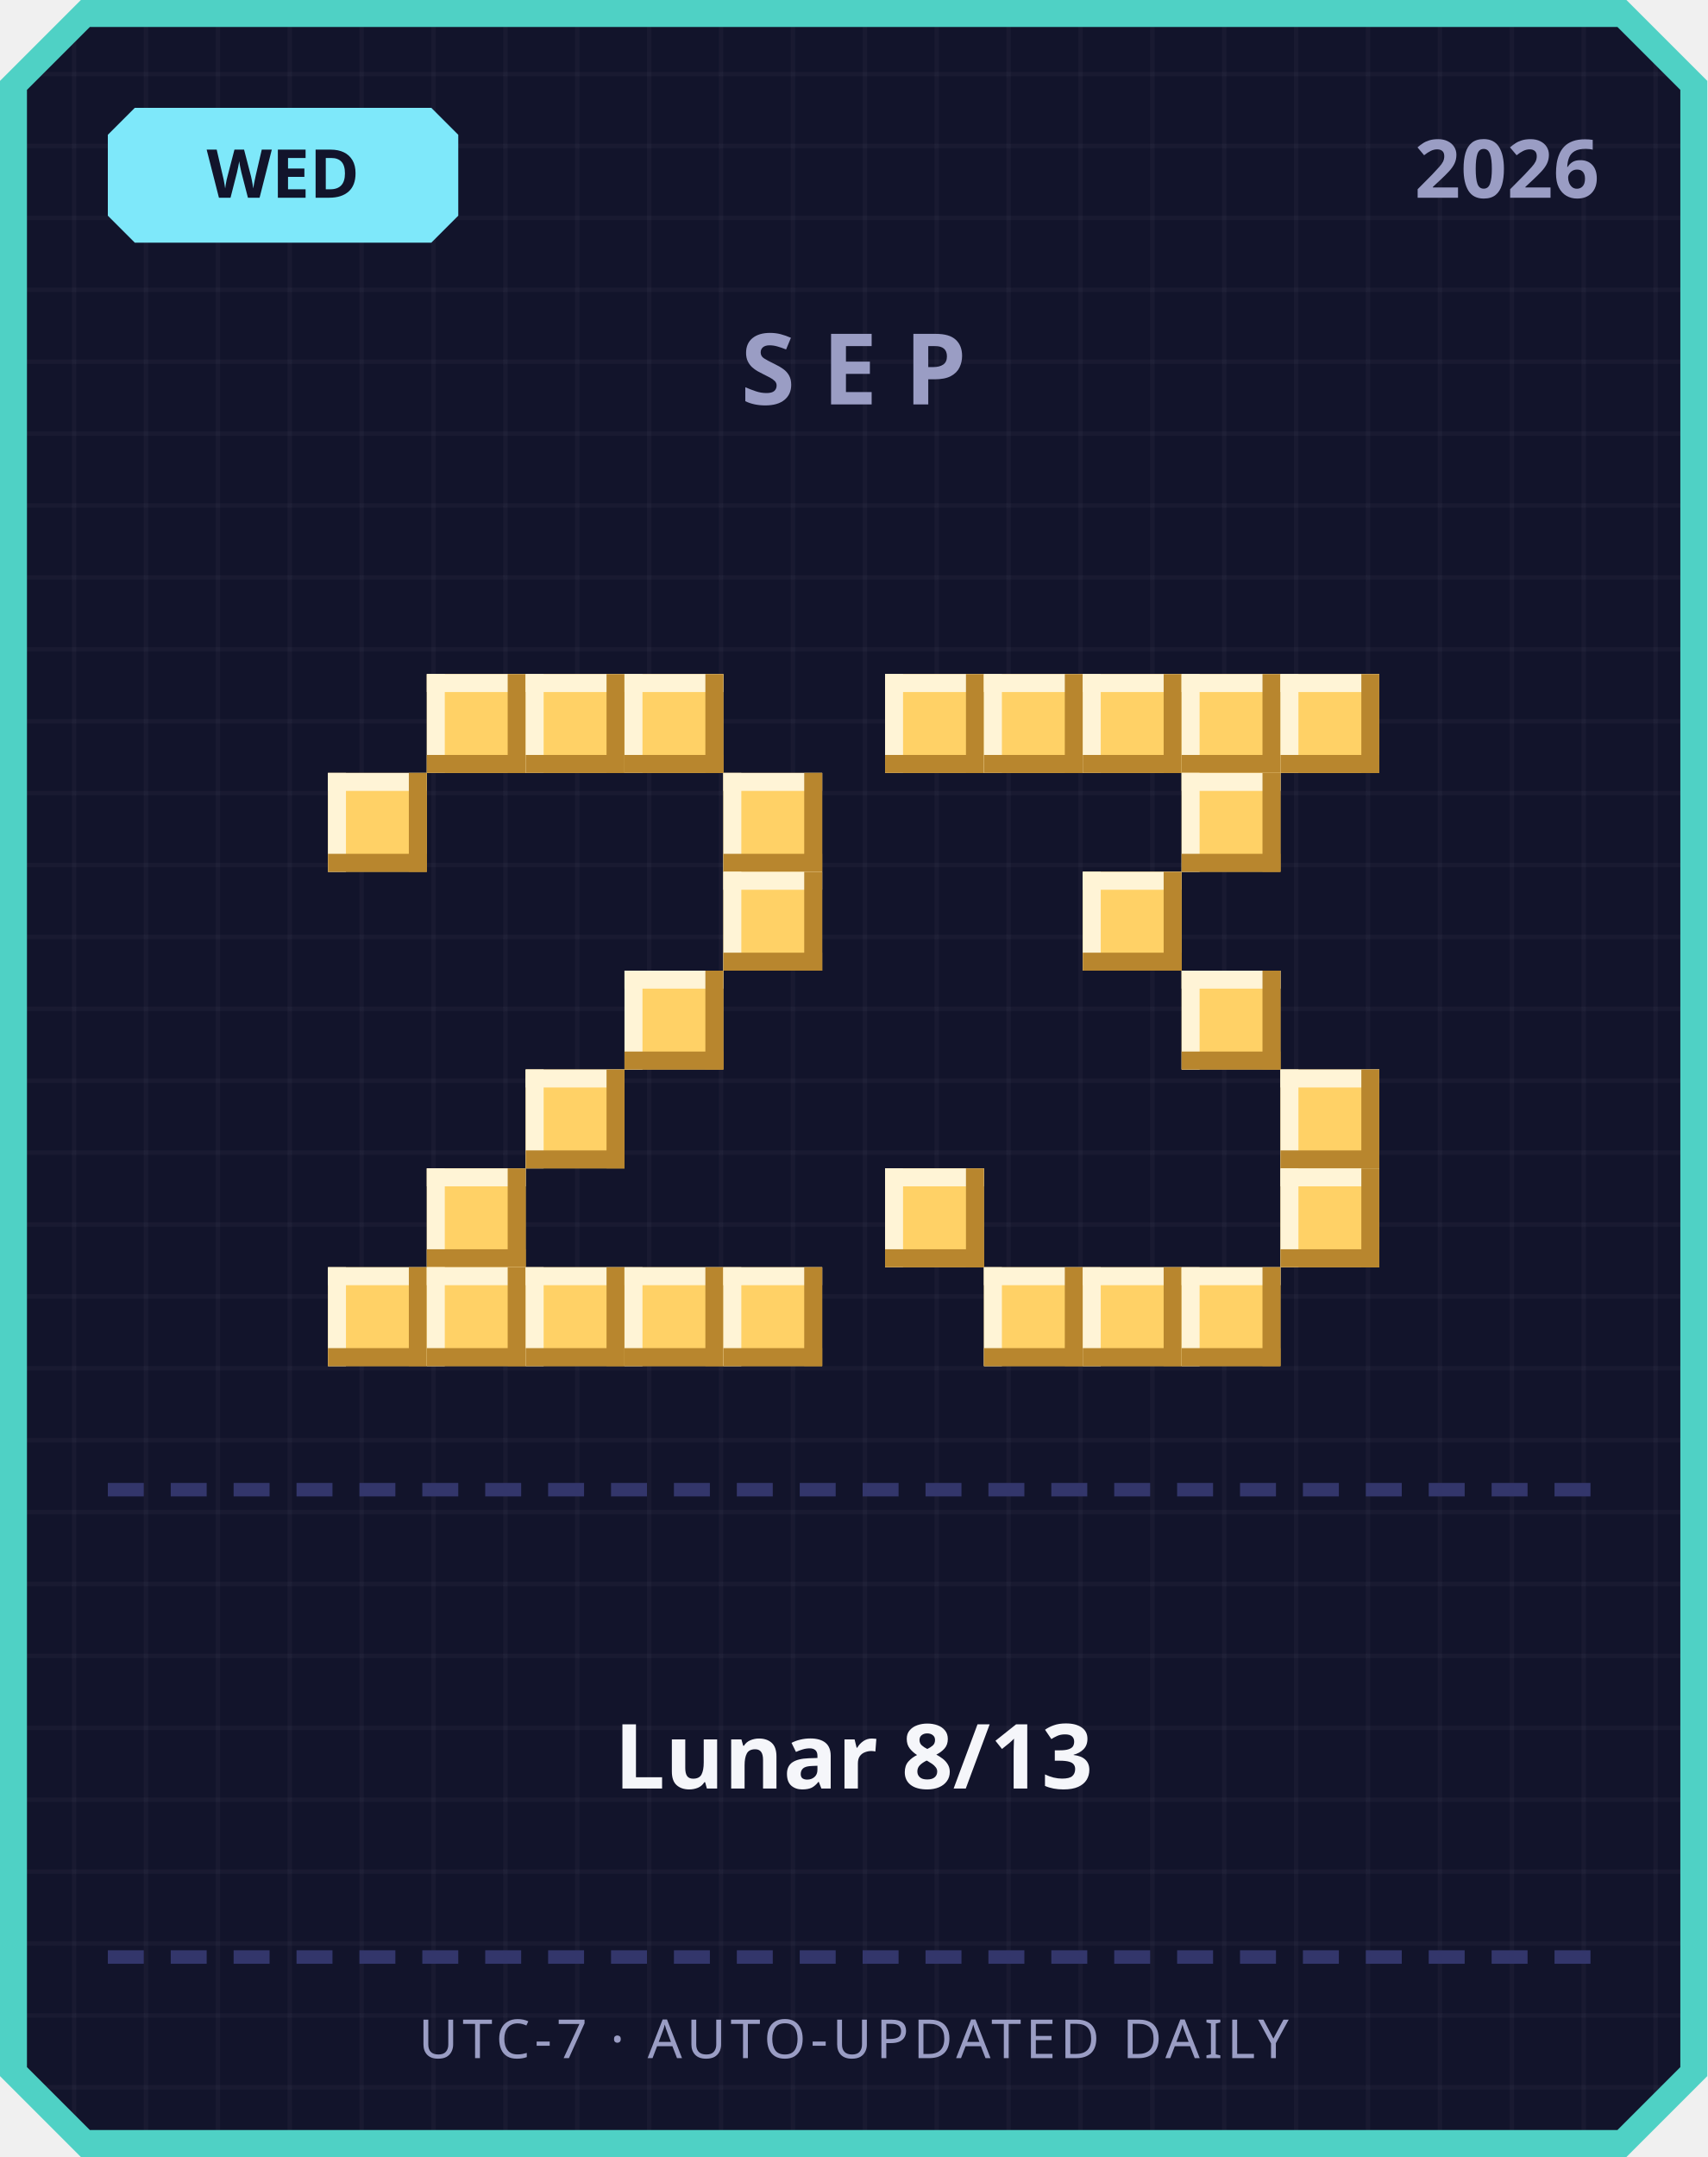
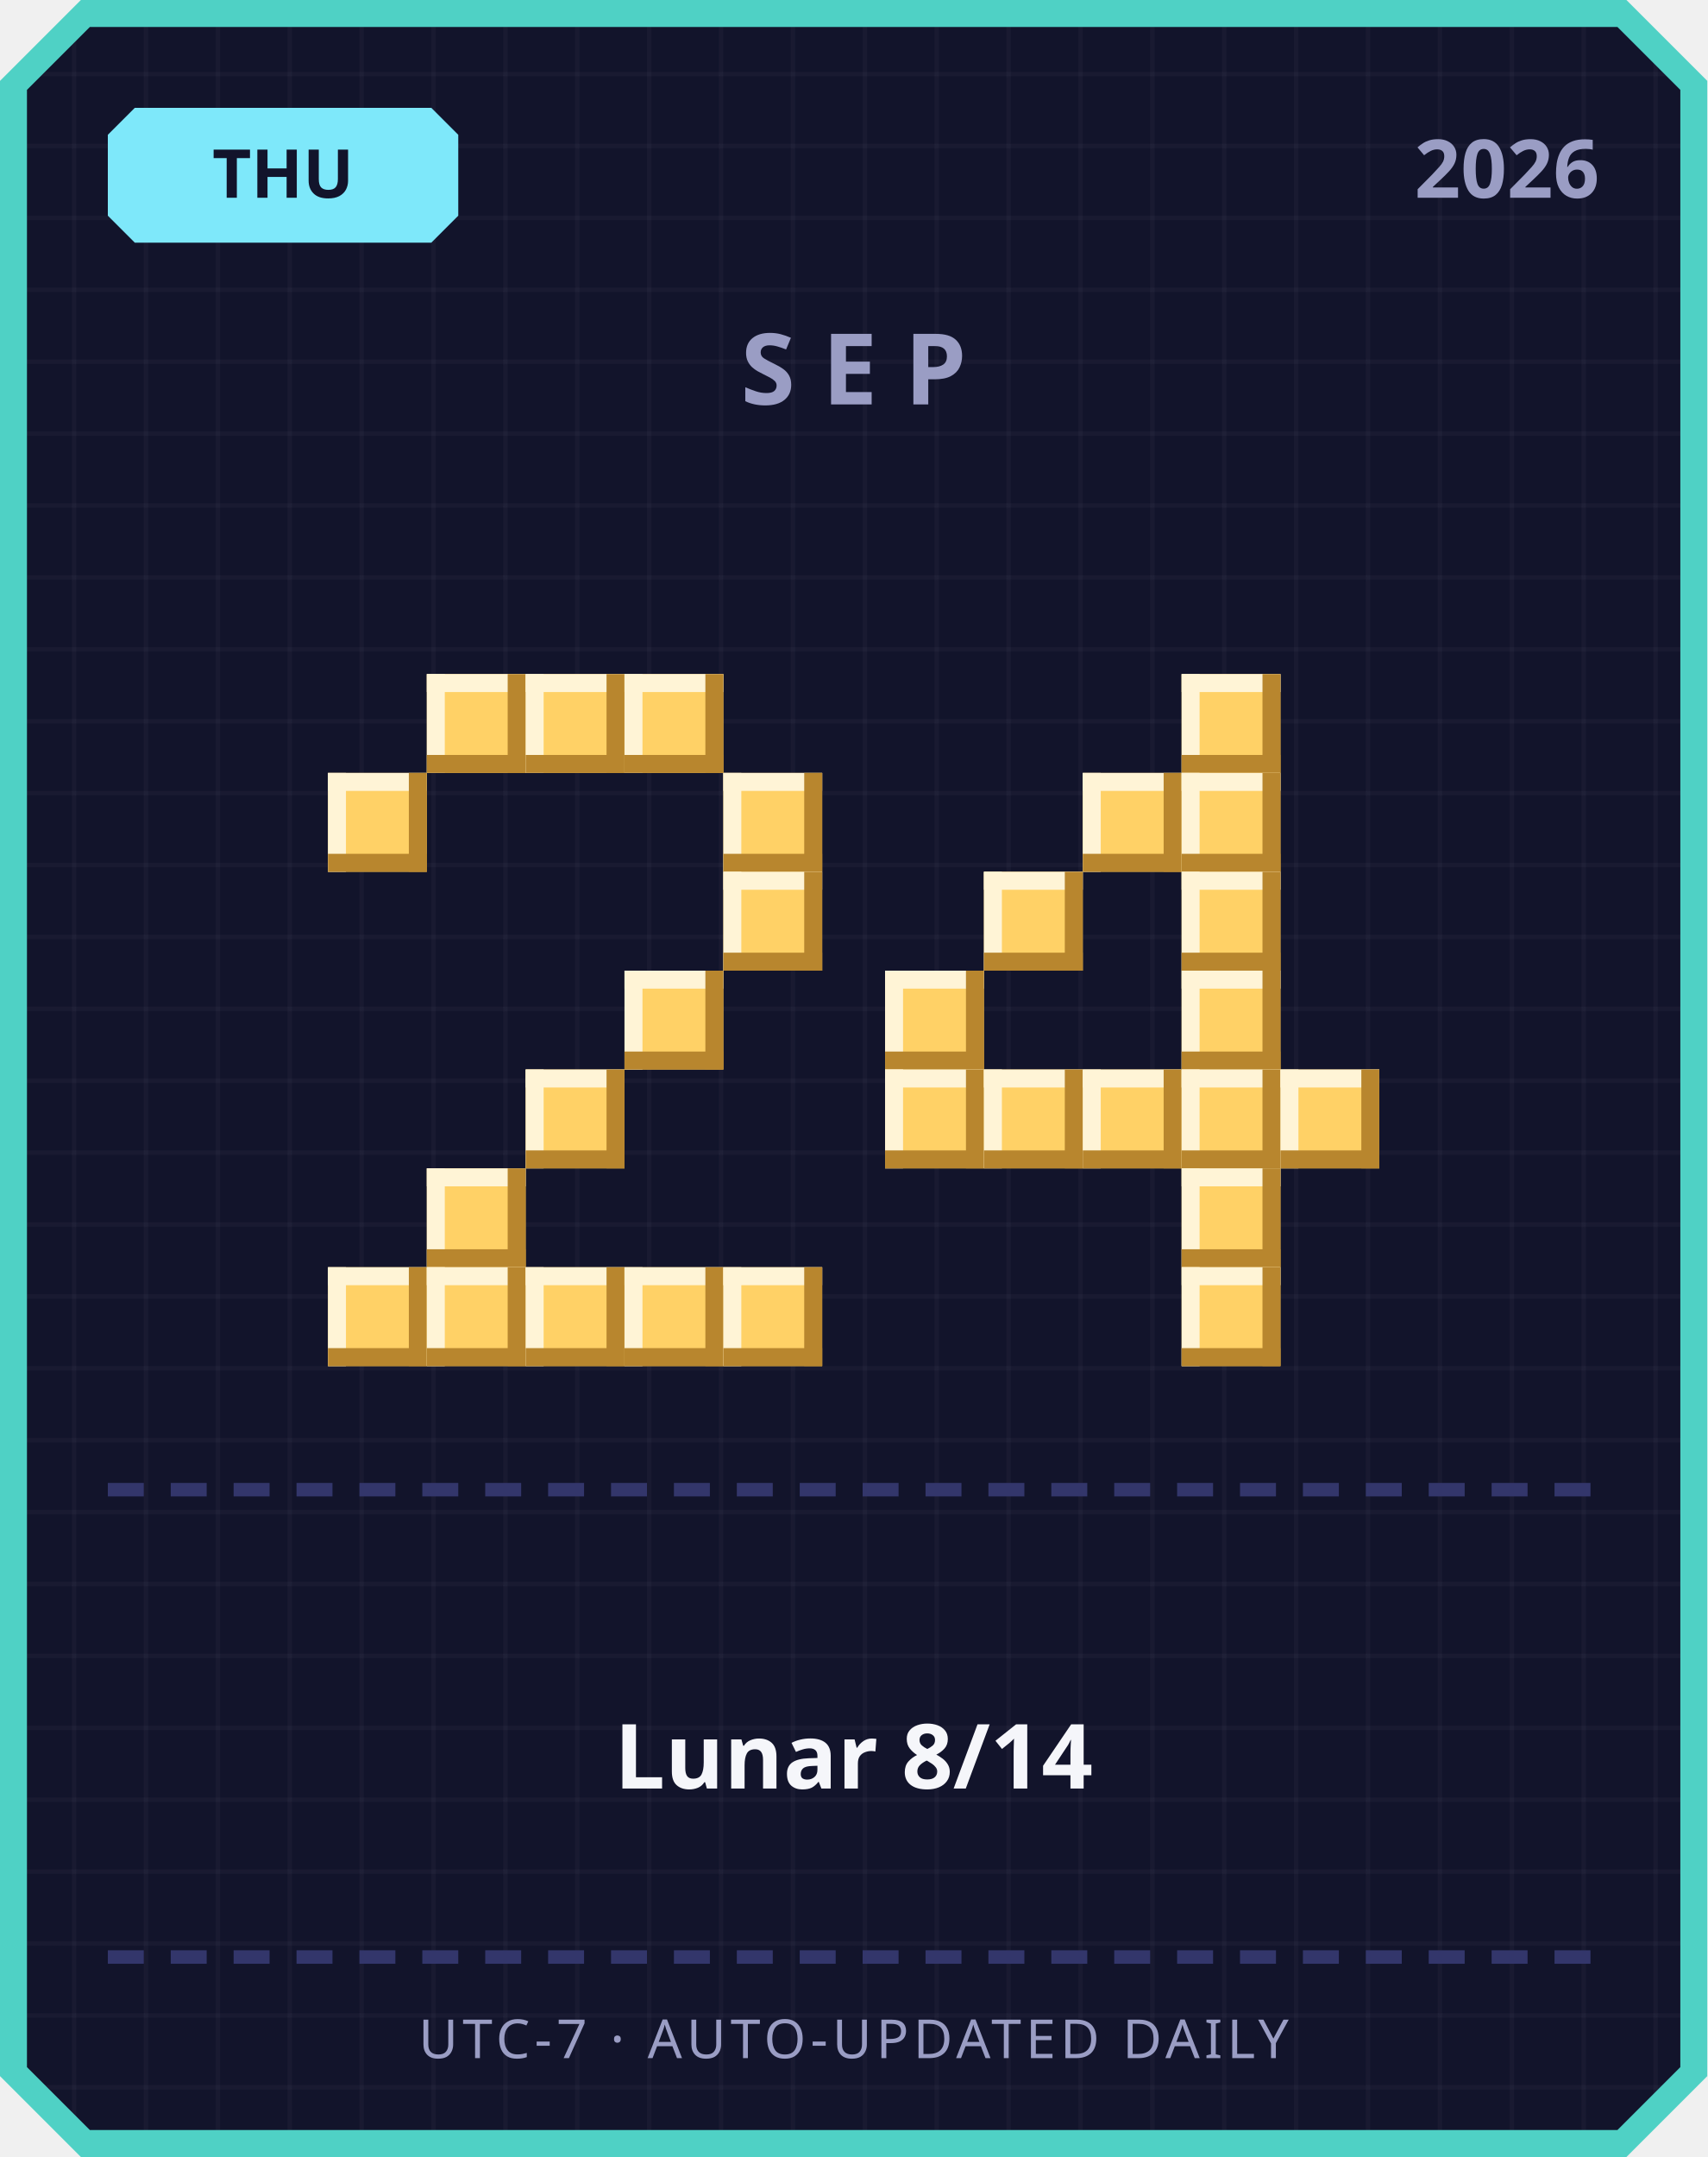
<svg xmlns="http://www.w3.org/2000/svg" width="380" height="480" viewBox="0 0 380 480">
  <defs>
    <pattern id="grid" width="16" height="16" patternUnits="userSpaceOnUse">
      <rect width="16" height="16" fill="#12142b" />
      <rect width="1" height="16" fill="#ffffff" opacity="0.03" />
      <rect width="16" height="1" fill="#ffffff" opacity="0.03" />
    </pattern>
  </defs>
  <path d="M 18,0 L 362,0 L 380,18 L 380,462 L 362,480 L 18,480 L 0,462 L 0,18 Z" fill="#4fd1c5" />
  <path d="M 20,6 L 360,6 L 374,20 L 374,460 L 360,474 L 20,474 L 6,460 L 6,20 Z" fill="url(#grid)" />
  <path d="M 30,24 L 96,24 L 102,30 L 102,48 L 96,54 L 30,54 L 24,48 L 24,30 Z" fill="#7ee8fa" />
-   <text x="63" y="44" text-anchor="middle" font-family="'Segoe UI', sans-serif" font-size="15" font-weight="700" fill="#12142b">WED</text>
+   <text x="63" y="44" text-anchor="middle" font-family="'Segoe UI', sans-serif" font-size="15" font-weight="700" fill="#12142b">THU</text>
  <text x="356" y="44" text-anchor="end" font-family="'Segoe UI', sans-serif" font-size="18" font-weight="700" fill="#9a9dc4">2026</text>
  <text x="190" y="90" text-anchor="middle" font-family="'Segoe UI', sans-serif" font-size="22" font-weight="700" letter-spacing="6" fill="#9a9dc4">SEP</text>
  <rect x="95" y="150" width="22" height="22" fill="#ffd166" />
  <rect x="95" y="150" width="22" height="4" fill="#fff4d6" />
  <rect x="95" y="150" width="4" height="22" fill="#fff4d6" />
  <rect x="95" y="168" width="22" height="4" fill="#b8862e" />
  <rect x="113" y="150" width="4" height="22" fill="#b8862e" />
  <rect x="117" y="150" width="22" height="22" fill="#ffd166" />
  <rect x="117" y="150" width="22" height="4" fill="#fff4d6" />
  <rect x="117" y="150" width="4" height="22" fill="#fff4d6" />
  <rect x="117" y="168" width="22" height="4" fill="#b8862e" />
  <rect x="135" y="150" width="4" height="22" fill="#b8862e" />
  <rect x="139" y="150" width="22" height="22" fill="#ffd166" />
  <rect x="139" y="150" width="22" height="4" fill="#fff4d6" />
  <rect x="139" y="150" width="4" height="22" fill="#fff4d6" />
  <rect x="139" y="168" width="22" height="4" fill="#b8862e" />
  <rect x="157" y="150" width="4" height="22" fill="#b8862e" />
  <rect x="73" y="172" width="22" height="22" fill="#ffd166" />
  <rect x="73" y="172" width="22" height="4" fill="#fff4d6" />
  <rect x="73" y="172" width="4" height="22" fill="#fff4d6" />
  <rect x="73" y="190" width="22" height="4" fill="#b8862e" />
  <rect x="91" y="172" width="4" height="22" fill="#b8862e" />
  <rect x="161" y="172" width="22" height="22" fill="#ffd166" />
  <rect x="161" y="172" width="22" height="4" fill="#fff4d6" />
  <rect x="161" y="172" width="4" height="22" fill="#fff4d6" />
  <rect x="161" y="190" width="22" height="4" fill="#b8862e" />
  <rect x="179" y="172" width="4" height="22" fill="#b8862e" />
  <rect x="161" y="194" width="22" height="22" fill="#ffd166" />
  <rect x="161" y="194" width="22" height="4" fill="#fff4d6" />
  <rect x="161" y="194" width="4" height="22" fill="#fff4d6" />
  <rect x="161" y="212" width="22" height="4" fill="#b8862e" />
  <rect x="179" y="194" width="4" height="22" fill="#b8862e" />
  <rect x="139" y="216" width="22" height="22" fill="#ffd166" />
  <rect x="139" y="216" width="22" height="4" fill="#fff4d6" />
  <rect x="139" y="216" width="4" height="22" fill="#fff4d6" />
  <rect x="139" y="234" width="22" height="4" fill="#b8862e" />
  <rect x="157" y="216" width="4" height="22" fill="#b8862e" />
  <rect x="117" y="238" width="22" height="22" fill="#ffd166" />
  <rect x="117" y="238" width="22" height="4" fill="#fff4d6" />
  <rect x="117" y="238" width="4" height="22" fill="#fff4d6" />
  <rect x="117" y="256" width="22" height="4" fill="#b8862e" />
  <rect x="135" y="238" width="4" height="22" fill="#b8862e" />
  <rect x="95" y="260" width="22" height="22" fill="#ffd166" />
  <rect x="95" y="260" width="22" height="4" fill="#fff4d6" />
  <rect x="95" y="260" width="4" height="22" fill="#fff4d6" />
  <rect x="95" y="278" width="22" height="4" fill="#b8862e" />
  <rect x="113" y="260" width="4" height="22" fill="#b8862e" />
  <rect x="73" y="282" width="22" height="22" fill="#ffd166" />
  <rect x="73" y="282" width="22" height="4" fill="#fff4d6" />
  <rect x="73" y="282" width="4" height="22" fill="#fff4d6" />
  <rect x="73" y="300" width="22" height="4" fill="#b8862e" />
  <rect x="91" y="282" width="4" height="22" fill="#b8862e" />
  <rect x="95" y="282" width="22" height="22" fill="#ffd166" />
  <rect x="95" y="282" width="22" height="4" fill="#fff4d6" />
  <rect x="95" y="282" width="4" height="22" fill="#fff4d6" />
  <rect x="95" y="300" width="22" height="4" fill="#b8862e" />
  <rect x="113" y="282" width="4" height="22" fill="#b8862e" />
  <rect x="117" y="282" width="22" height="22" fill="#ffd166" />
  <rect x="117" y="282" width="22" height="4" fill="#fff4d6" />
  <rect x="117" y="282" width="4" height="22" fill="#fff4d6" />
  <rect x="117" y="300" width="22" height="4" fill="#b8862e" />
  <rect x="135" y="282" width="4" height="22" fill="#b8862e" />
  <rect x="139" y="282" width="22" height="22" fill="#ffd166" />
  <rect x="139" y="282" width="22" height="4" fill="#fff4d6" />
  <rect x="139" y="282" width="4" height="22" fill="#fff4d6" />
  <rect x="139" y="300" width="22" height="4" fill="#b8862e" />
  <rect x="157" y="282" width="4" height="22" fill="#b8862e" />
  <rect x="161" y="282" width="22" height="22" fill="#ffd166" />
  <rect x="161" y="282" width="22" height="4" fill="#fff4d6" />
  <rect x="161" y="282" width="4" height="22" fill="#fff4d6" />
  <rect x="161" y="300" width="22" height="4" fill="#b8862e" />
  <rect x="179" y="282" width="4" height="22" fill="#b8862e" />
-   <rect x="197" y="150" width="22" height="22" fill="#ffd166" />
-   <rect x="197" y="150" width="22" height="4" fill="#fff4d6" />
-   <rect x="197" y="150" width="4" height="22" fill="#fff4d6" />
-   <rect x="197" y="168" width="22" height="4" fill="#b8862e" />
-   <rect x="215" y="150" width="4" height="22" fill="#b8862e" />
-   <rect x="219" y="150" width="22" height="22" fill="#ffd166" />
-   <rect x="219" y="150" width="22" height="4" fill="#fff4d6" />
-   <rect x="219" y="150" width="4" height="22" fill="#fff4d6" />
-   <rect x="219" y="168" width="22" height="4" fill="#b8862e" />
-   <rect x="237" y="150" width="4" height="22" fill="#b8862e" />
-   <rect x="241" y="150" width="22" height="22" fill="#ffd166" />
-   <rect x="241" y="150" width="22" height="4" fill="#fff4d6" />
-   <rect x="241" y="150" width="4" height="22" fill="#fff4d6" />
-   <rect x="241" y="168" width="22" height="4" fill="#b8862e" />
-   <rect x="259" y="150" width="4" height="22" fill="#b8862e" />
  <rect x="263" y="150" width="22" height="22" fill="#ffd166" />
  <rect x="263" y="150" width="22" height="4" fill="#fff4d6" />
  <rect x="263" y="150" width="4" height="22" fill="#fff4d6" />
  <rect x="263" y="168" width="22" height="4" fill="#b8862e" />
  <rect x="281" y="150" width="4" height="22" fill="#b8862e" />
-   <rect x="285" y="150" width="22" height="22" fill="#ffd166" />
-   <rect x="285" y="150" width="22" height="4" fill="#fff4d6" />
-   <rect x="285" y="150" width="4" height="22" fill="#fff4d6" />
-   <rect x="285" y="168" width="22" height="4" fill="#b8862e" />
-   <rect x="303" y="150" width="4" height="22" fill="#b8862e" />
+   <rect x="241" y="172" width="22" height="22" fill="#ffd166" />
+   <rect x="241" y="172" width="22" height="4" fill="#fff4d6" />
+   <rect x="241" y="172" width="4" height="22" fill="#fff4d6" />
+   <rect x="241" y="190" width="22" height="4" fill="#b8862e" />
+   <rect x="259" y="172" width="4" height="22" fill="#b8862e" />
  <rect x="263" y="172" width="22" height="22" fill="#ffd166" />
  <rect x="263" y="172" width="22" height="4" fill="#fff4d6" />
  <rect x="263" y="172" width="4" height="22" fill="#fff4d6" />
  <rect x="263" y="190" width="22" height="4" fill="#b8862e" />
  <rect x="281" y="172" width="4" height="22" fill="#b8862e" />
-   <rect x="241" y="194" width="22" height="22" fill="#ffd166" />
-   <rect x="241" y="194" width="22" height="4" fill="#fff4d6" />
-   <rect x="241" y="194" width="4" height="22" fill="#fff4d6" />
-   <rect x="241" y="212" width="22" height="4" fill="#b8862e" />
-   <rect x="259" y="194" width="4" height="22" fill="#b8862e" />
+   <rect x="219" y="194" width="22" height="22" fill="#ffd166" />
+   <rect x="219" y="194" width="22" height="4" fill="#fff4d6" />
+   <rect x="219" y="194" width="4" height="22" fill="#fff4d6" />
+   <rect x="219" y="212" width="22" height="4" fill="#b8862e" />
+   <rect x="237" y="194" width="4" height="22" fill="#b8862e" />
+   <rect x="263" y="194" width="22" height="22" fill="#ffd166" />
+   <rect x="263" y="194" width="22" height="4" fill="#fff4d6" />
+   <rect x="263" y="194" width="4" height="22" fill="#fff4d6" />
+   <rect x="263" y="212" width="22" height="4" fill="#b8862e" />
+   <rect x="281" y="194" width="4" height="22" fill="#b8862e" />
+   <rect x="197" y="216" width="22" height="22" fill="#ffd166" />
+   <rect x="197" y="216" width="22" height="4" fill="#fff4d6" />
+   <rect x="197" y="216" width="4" height="22" fill="#fff4d6" />
+   <rect x="197" y="234" width="22" height="4" fill="#b8862e" />
+   <rect x="215" y="216" width="4" height="22" fill="#b8862e" />
  <rect x="263" y="216" width="22" height="22" fill="#ffd166" />
  <rect x="263" y="216" width="22" height="4" fill="#fff4d6" />
  <rect x="263" y="216" width="4" height="22" fill="#fff4d6" />
  <rect x="263" y="234" width="22" height="4" fill="#b8862e" />
  <rect x="281" y="216" width="4" height="22" fill="#b8862e" />
+   <rect x="197" y="238" width="22" height="22" fill="#ffd166" />
+   <rect x="197" y="238" width="22" height="4" fill="#fff4d6" />
+   <rect x="197" y="238" width="4" height="22" fill="#fff4d6" />
+   <rect x="197" y="256" width="22" height="4" fill="#b8862e" />
+   <rect x="215" y="238" width="4" height="22" fill="#b8862e" />
+   <rect x="219" y="238" width="22" height="22" fill="#ffd166" />
+   <rect x="219" y="238" width="22" height="4" fill="#fff4d6" />
+   <rect x="219" y="238" width="4" height="22" fill="#fff4d6" />
+   <rect x="219" y="256" width="22" height="4" fill="#b8862e" />
+   <rect x="237" y="238" width="4" height="22" fill="#b8862e" />
+   <rect x="241" y="238" width="22" height="22" fill="#ffd166" />
+   <rect x="241" y="238" width="22" height="4" fill="#fff4d6" />
+   <rect x="241" y="238" width="4" height="22" fill="#fff4d6" />
+   <rect x="241" y="256" width="22" height="4" fill="#b8862e" />
+   <rect x="259" y="238" width="4" height="22" fill="#b8862e" />
+   <rect x="263" y="238" width="22" height="22" fill="#ffd166" />
+   <rect x="263" y="238" width="22" height="4" fill="#fff4d6" />
+   <rect x="263" y="238" width="4" height="22" fill="#fff4d6" />
+   <rect x="263" y="256" width="22" height="4" fill="#b8862e" />
+   <rect x="281" y="238" width="4" height="22" fill="#b8862e" />
  <rect x="285" y="238" width="22" height="22" fill="#ffd166" />
  <rect x="285" y="238" width="22" height="4" fill="#fff4d6" />
  <rect x="285" y="238" width="4" height="22" fill="#fff4d6" />
  <rect x="285" y="256" width="22" height="4" fill="#b8862e" />
  <rect x="303" y="238" width="4" height="22" fill="#b8862e" />
-   <rect x="197" y="260" width="22" height="22" fill="#ffd166" />
-   <rect x="197" y="260" width="22" height="4" fill="#fff4d6" />
-   <rect x="197" y="260" width="4" height="22" fill="#fff4d6" />
-   <rect x="197" y="278" width="22" height="4" fill="#b8862e" />
-   <rect x="215" y="260" width="4" height="22" fill="#b8862e" />
-   <rect x="285" y="260" width="22" height="22" fill="#ffd166" />
-   <rect x="285" y="260" width="22" height="4" fill="#fff4d6" />
-   <rect x="285" y="260" width="4" height="22" fill="#fff4d6" />
-   <rect x="285" y="278" width="22" height="4" fill="#b8862e" />
-   <rect x="303" y="260" width="4" height="22" fill="#b8862e" />
-   <rect x="219" y="282" width="22" height="22" fill="#ffd166" />
-   <rect x="219" y="282" width="22" height="4" fill="#fff4d6" />
-   <rect x="219" y="282" width="4" height="22" fill="#fff4d6" />
-   <rect x="219" y="300" width="22" height="4" fill="#b8862e" />
-   <rect x="237" y="282" width="4" height="22" fill="#b8862e" />
-   <rect x="241" y="282" width="22" height="22" fill="#ffd166" />
-   <rect x="241" y="282" width="22" height="4" fill="#fff4d6" />
-   <rect x="241" y="282" width="4" height="22" fill="#fff4d6" />
-   <rect x="241" y="300" width="22" height="4" fill="#b8862e" />
-   <rect x="259" y="282" width="4" height="22" fill="#b8862e" />
+   <rect x="263" y="260" width="22" height="22" fill="#ffd166" />
+   <rect x="263" y="260" width="22" height="4" fill="#fff4d6" />
+   <rect x="263" y="260" width="4" height="22" fill="#fff4d6" />
+   <rect x="263" y="278" width="22" height="4" fill="#b8862e" />
+   <rect x="281" y="260" width="4" height="22" fill="#b8862e" />
  <rect x="263" y="282" width="22" height="22" fill="#ffd166" />
  <rect x="263" y="282" width="22" height="4" fill="#fff4d6" />
  <rect x="263" y="282" width="4" height="22" fill="#fff4d6" />
  <rect x="263" y="300" width="22" height="4" fill="#b8862e" />
  <rect x="281" y="282" width="4" height="22" fill="#b8862e" />
  <rect x="24" y="330" width="8" height="3" fill="#33366b" />
  <rect x="38" y="330" width="8" height="3" fill="#33366b" />
  <rect x="52" y="330" width="8" height="3" fill="#33366b" />
  <rect x="66" y="330" width="8" height="3" fill="#33366b" />
  <rect x="80" y="330" width="8" height="3" fill="#33366b" />
  <rect x="94" y="330" width="8" height="3" fill="#33366b" />
  <rect x="108" y="330" width="8" height="3" fill="#33366b" />
  <rect x="122" y="330" width="8" height="3" fill="#33366b" />
  <rect x="136" y="330" width="8" height="3" fill="#33366b" />
  <rect x="150" y="330" width="8" height="3" fill="#33366b" />
  <rect x="164" y="330" width="8" height="3" fill="#33366b" />
  <rect x="178" y="330" width="8" height="3" fill="#33366b" />
  <rect x="192" y="330" width="8" height="3" fill="#33366b" />
  <rect x="206" y="330" width="8" height="3" fill="#33366b" />
  <rect x="220" y="330" width="8" height="3" fill="#33366b" />
  <rect x="234" y="330" width="8" height="3" fill="#33366b" />
  <rect x="248" y="330" width="8" height="3" fill="#33366b" />
  <rect x="262" y="330" width="8" height="3" fill="#33366b" />
  <rect x="276" y="330" width="8" height="3" fill="#33366b" />
  <rect x="290" y="330" width="8" height="3" fill="#33366b" />
  <rect x="304" y="330" width="8" height="3" fill="#33366b" />
  <rect x="318" y="330" width="8" height="3" fill="#33366b" />
  <rect x="332" y="330" width="8" height="3" fill="#33366b" />
  <rect x="346" y="330" width="8" height="3" fill="#33366b" />
-   <text x="190" y="398" text-anchor="middle" font-family="'Segoe UI', 'Microsoft JhengHei', sans-serif" font-size="20" font-weight="700" fill="#f5f6fa">Lunar 8/13</text>
+   <text x="190" y="398" text-anchor="middle" font-family="'Segoe UI', 'Microsoft JhengHei', sans-serif" font-size="20" font-weight="700" fill="#f5f6fa">Lunar 8/14</text>
  <rect x="24" y="434" width="8" height="3" fill="#33366b" />
  <rect x="38" y="434" width="8" height="3" fill="#33366b" />
  <rect x="52" y="434" width="8" height="3" fill="#33366b" />
  <rect x="66" y="434" width="8" height="3" fill="#33366b" />
  <rect x="80" y="434" width="8" height="3" fill="#33366b" />
  <rect x="94" y="434" width="8" height="3" fill="#33366b" />
  <rect x="108" y="434" width="8" height="3" fill="#33366b" />
  <rect x="122" y="434" width="8" height="3" fill="#33366b" />
  <rect x="136" y="434" width="8" height="3" fill="#33366b" />
  <rect x="150" y="434" width="8" height="3" fill="#33366b" />
  <rect x="164" y="434" width="8" height="3" fill="#33366b" />
  <rect x="178" y="434" width="8" height="3" fill="#33366b" />
  <rect x="192" y="434" width="8" height="3" fill="#33366b" />
  <rect x="206" y="434" width="8" height="3" fill="#33366b" />
  <rect x="220" y="434" width="8" height="3" fill="#33366b" />
  <rect x="234" y="434" width="8" height="3" fill="#33366b" />
  <rect x="248" y="434" width="8" height="3" fill="#33366b" />
  <rect x="262" y="434" width="8" height="3" fill="#33366b" />
  <rect x="276" y="434" width="8" height="3" fill="#33366b" />
  <rect x="290" y="434" width="8" height="3" fill="#33366b" />
  <rect x="304" y="434" width="8" height="3" fill="#33366b" />
  <rect x="318" y="434" width="8" height="3" fill="#33366b" />
  <rect x="332" y="434" width="8" height="3" fill="#33366b" />
  <rect x="346" y="434" width="8" height="3" fill="#33366b" />
  <text x="190" y="458" text-anchor="middle" font-family="'Segoe UI', sans-serif" font-size="12" letter-spacing="1" fill="#9a9dc4">UTC-7 · AUTO-UPDATED DAILY</text>
</svg>
